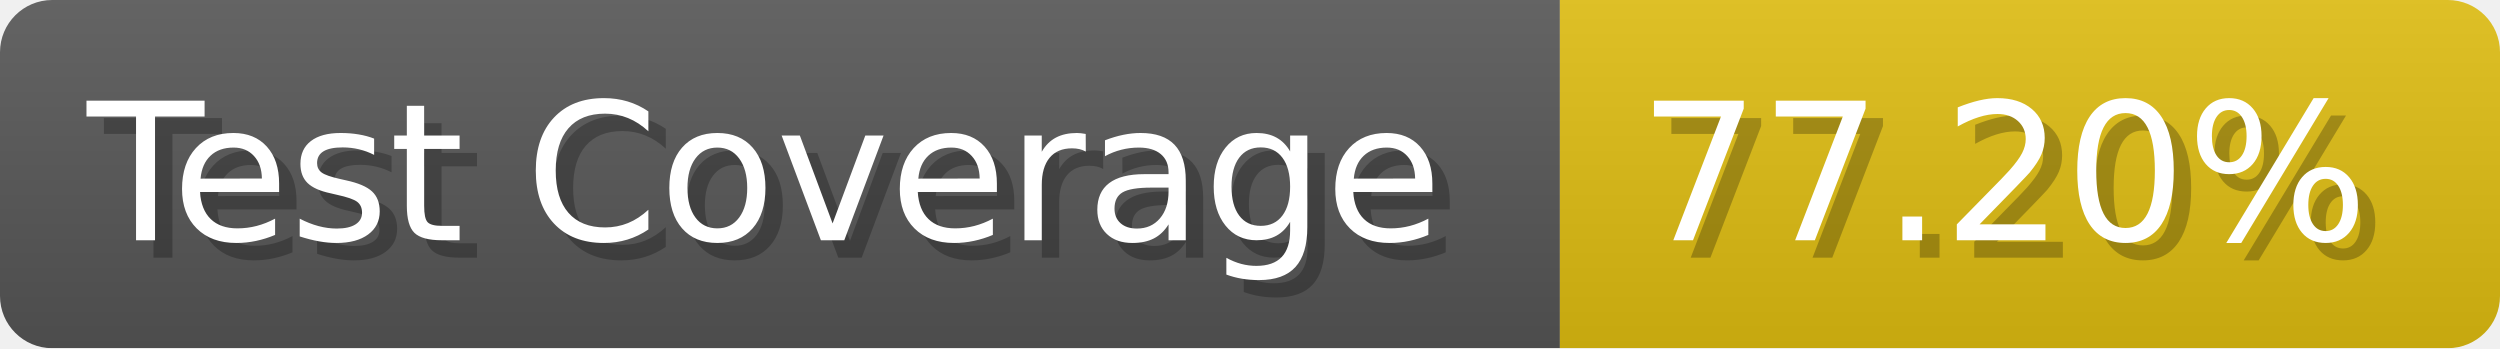
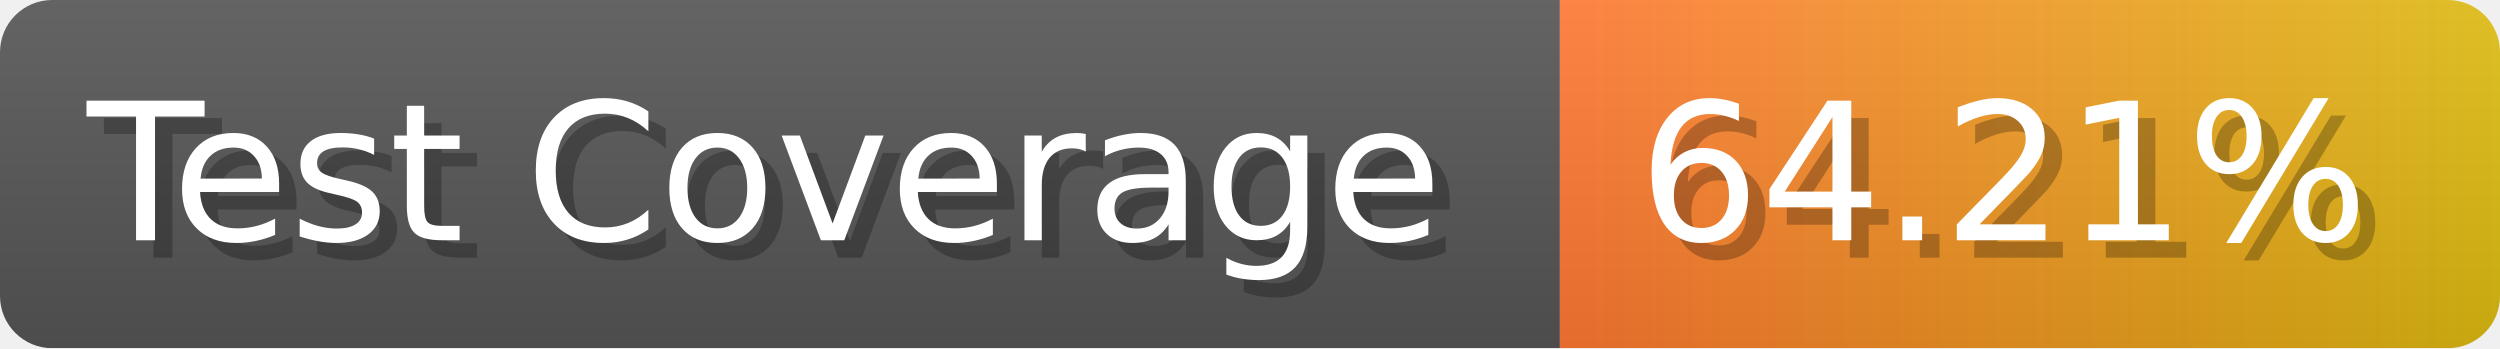
- <svg xmlns="http://www.w3.org/2000/svg" width="143.6" height="20" viewBox="0 0 1436 200" role="img" aria-label="Test Coverage: 77.20%">
+ <svg xmlns="http://www.w3.org/2000/svg" width="143.6" height="20" viewBox="0 0 1436 200" role="img" aria-label="Test Coverage: 64.21%">
  <linearGradient id="a" x2="0" y2="100%">
    <stop offset="0" stop-opacity=".1" stop-color="#EEE" />
    <stop offset="1" stop-opacity=".1" />
  </linearGradient>
  <mask id="m">
    <rect width="1436" height="200" rx="30" fill="#FFF" />
  </mask>
  <g mask="url(#m)">
    <rect width="896" height="200" fill="#555" />
-     <rect width="540" height="200" fill="#DB1" x="896" />
+     <rect width="540" height="200" fill="url(#x)" x="896" />
    <rect width="1436" height="200" fill="url(#a)" />
  </g>
  <g aria-hidden="true" fill="#fff" text-anchor="start" font-family="Verdana,DejaVu Sans,sans-serif" font-size="110">
    <text x="60" y="148" textLength="796" fill="#000" opacity="0.25">Test Coverage</text>
    <text x="50" y="138" textLength="796">Test Coverage</text>
-     <text x="951" y="148" textLength="440" fill="#000" opacity="0.25">77.20%</text>
-     <text x="941" y="138" textLength="440">77.20%</text>
+     <text x="951" y="148" textLength="440" fill="#000" opacity="0.25">64.21%</text>
+     <text x="941" y="138" textLength="440">64.21%</text>
  </g>
+   <linearGradient id="x" x1="0%" y1="0%" x2="100%" y2="0%">
+     <stop offset="0%" style="stop-color:#F73" />
+     <stop offset="100%" style="stop-color:#DB1" />
+   </linearGradient>
</svg>
